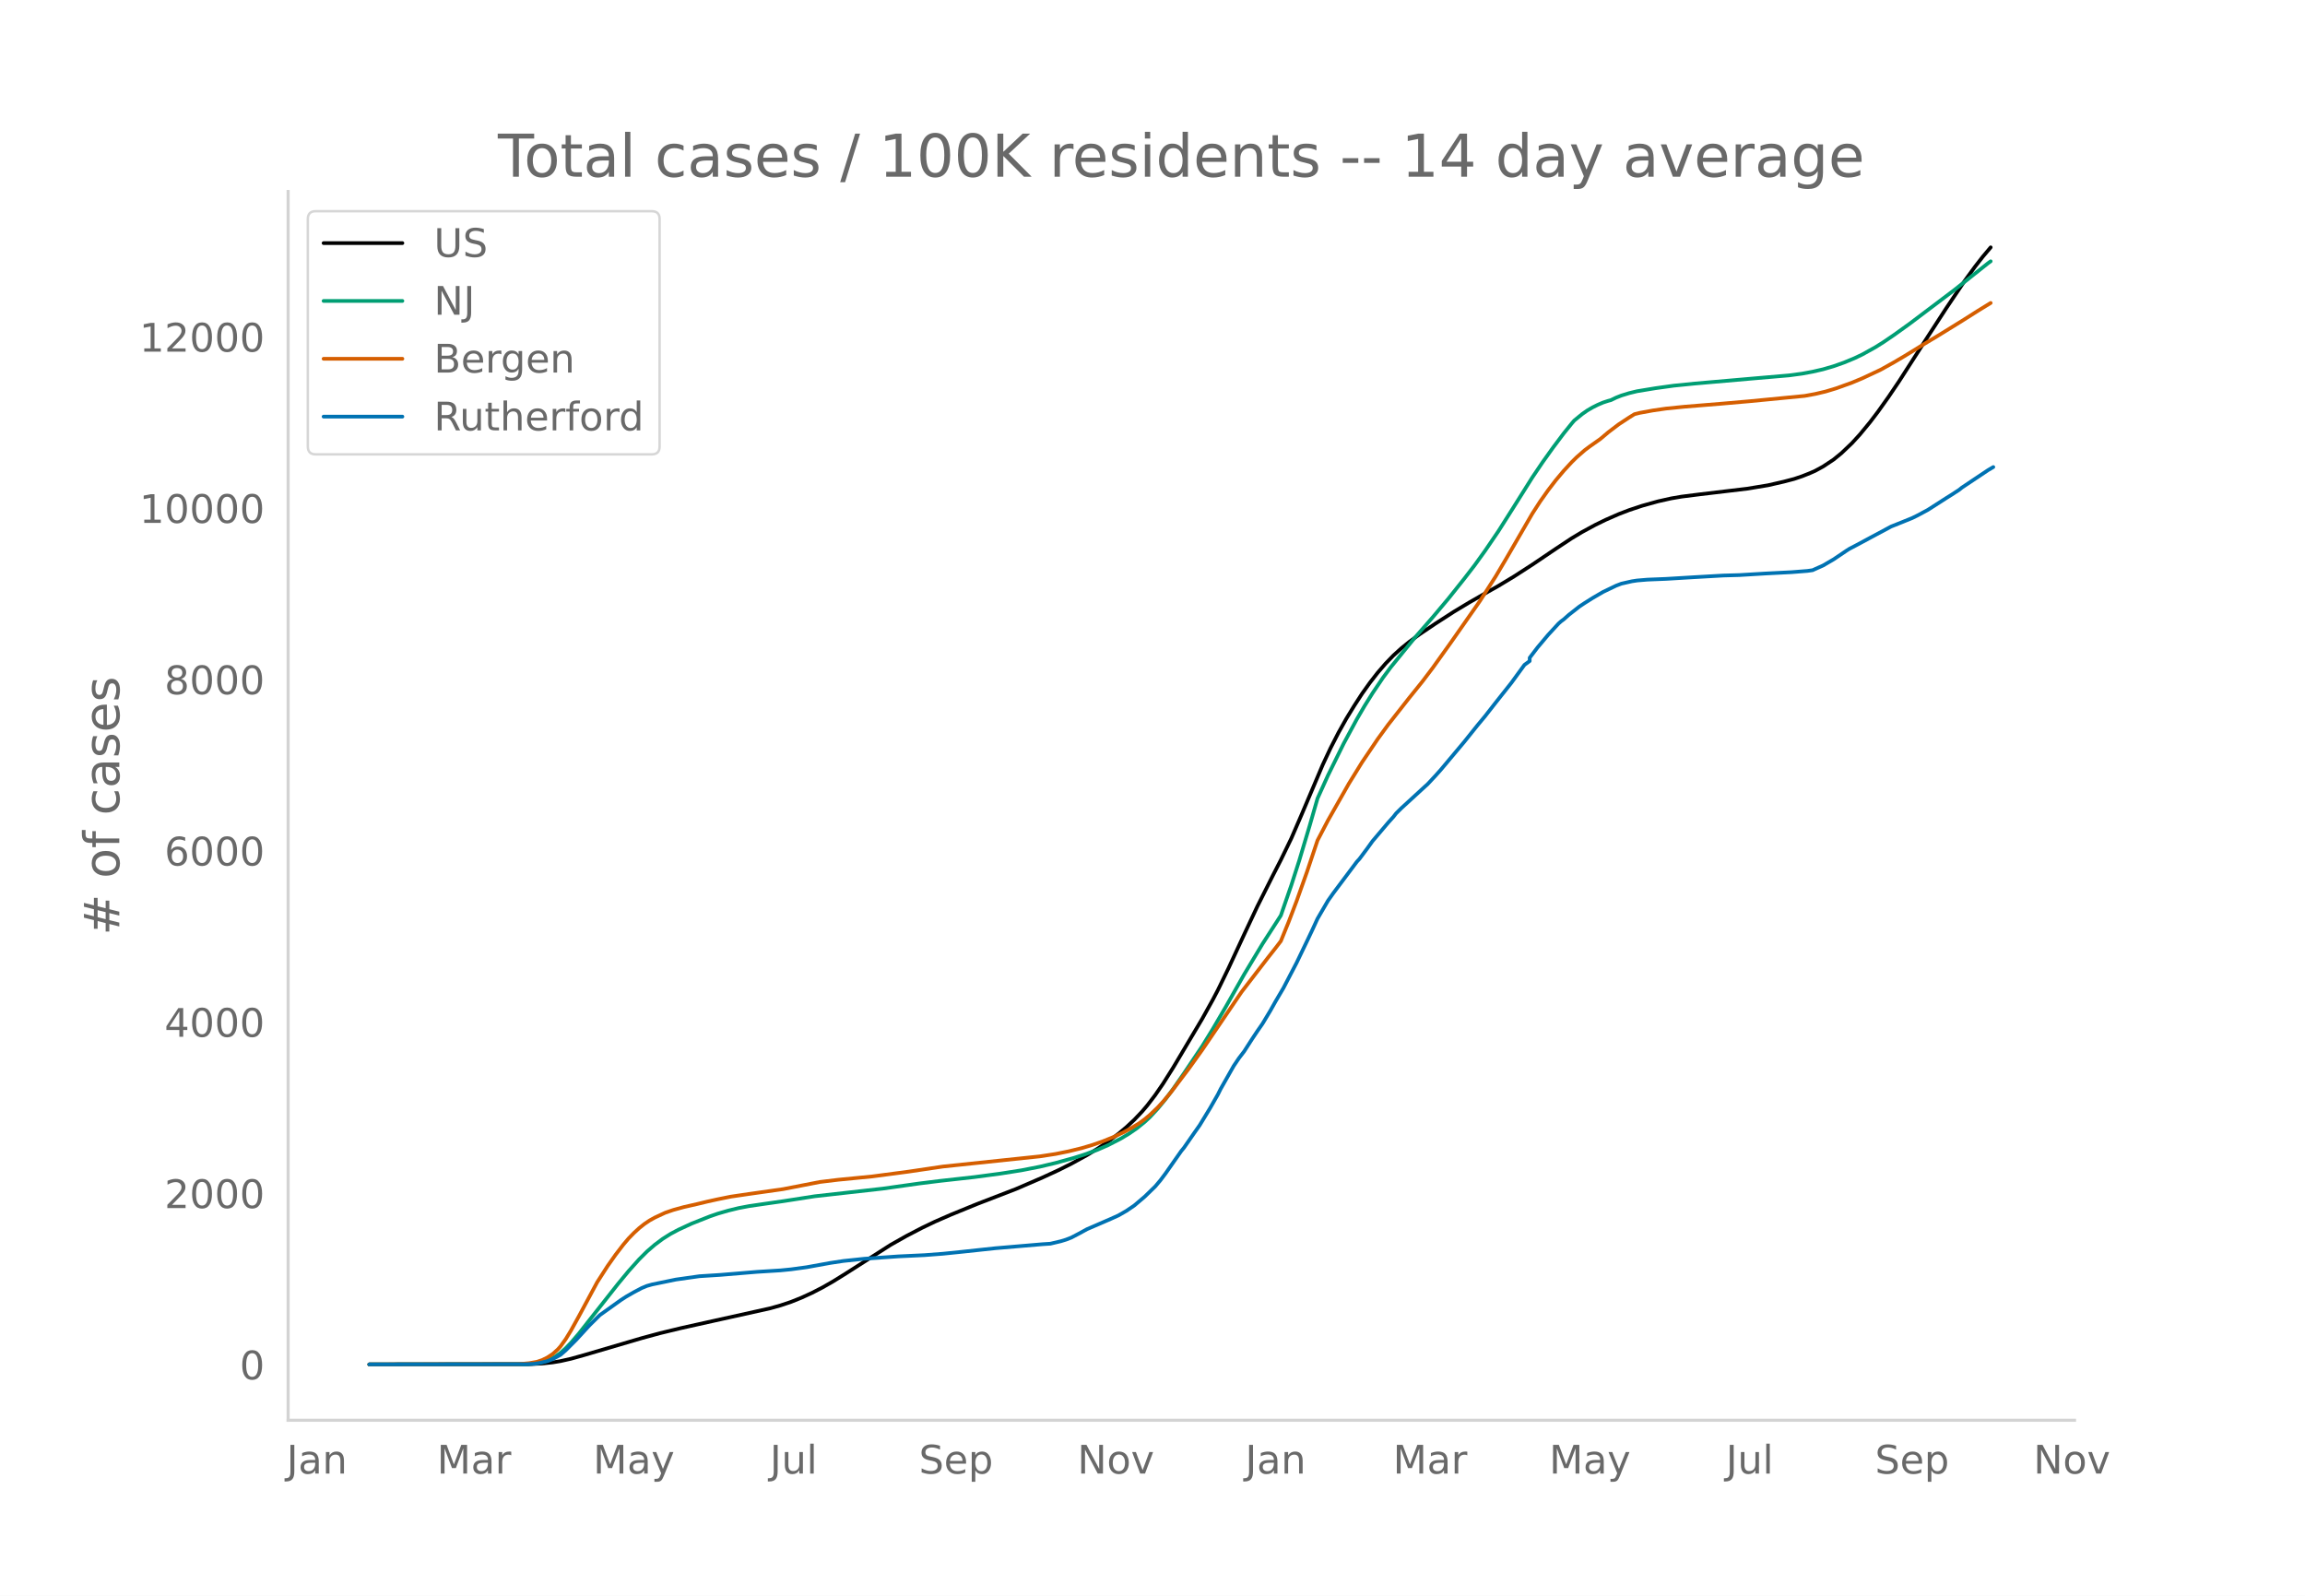
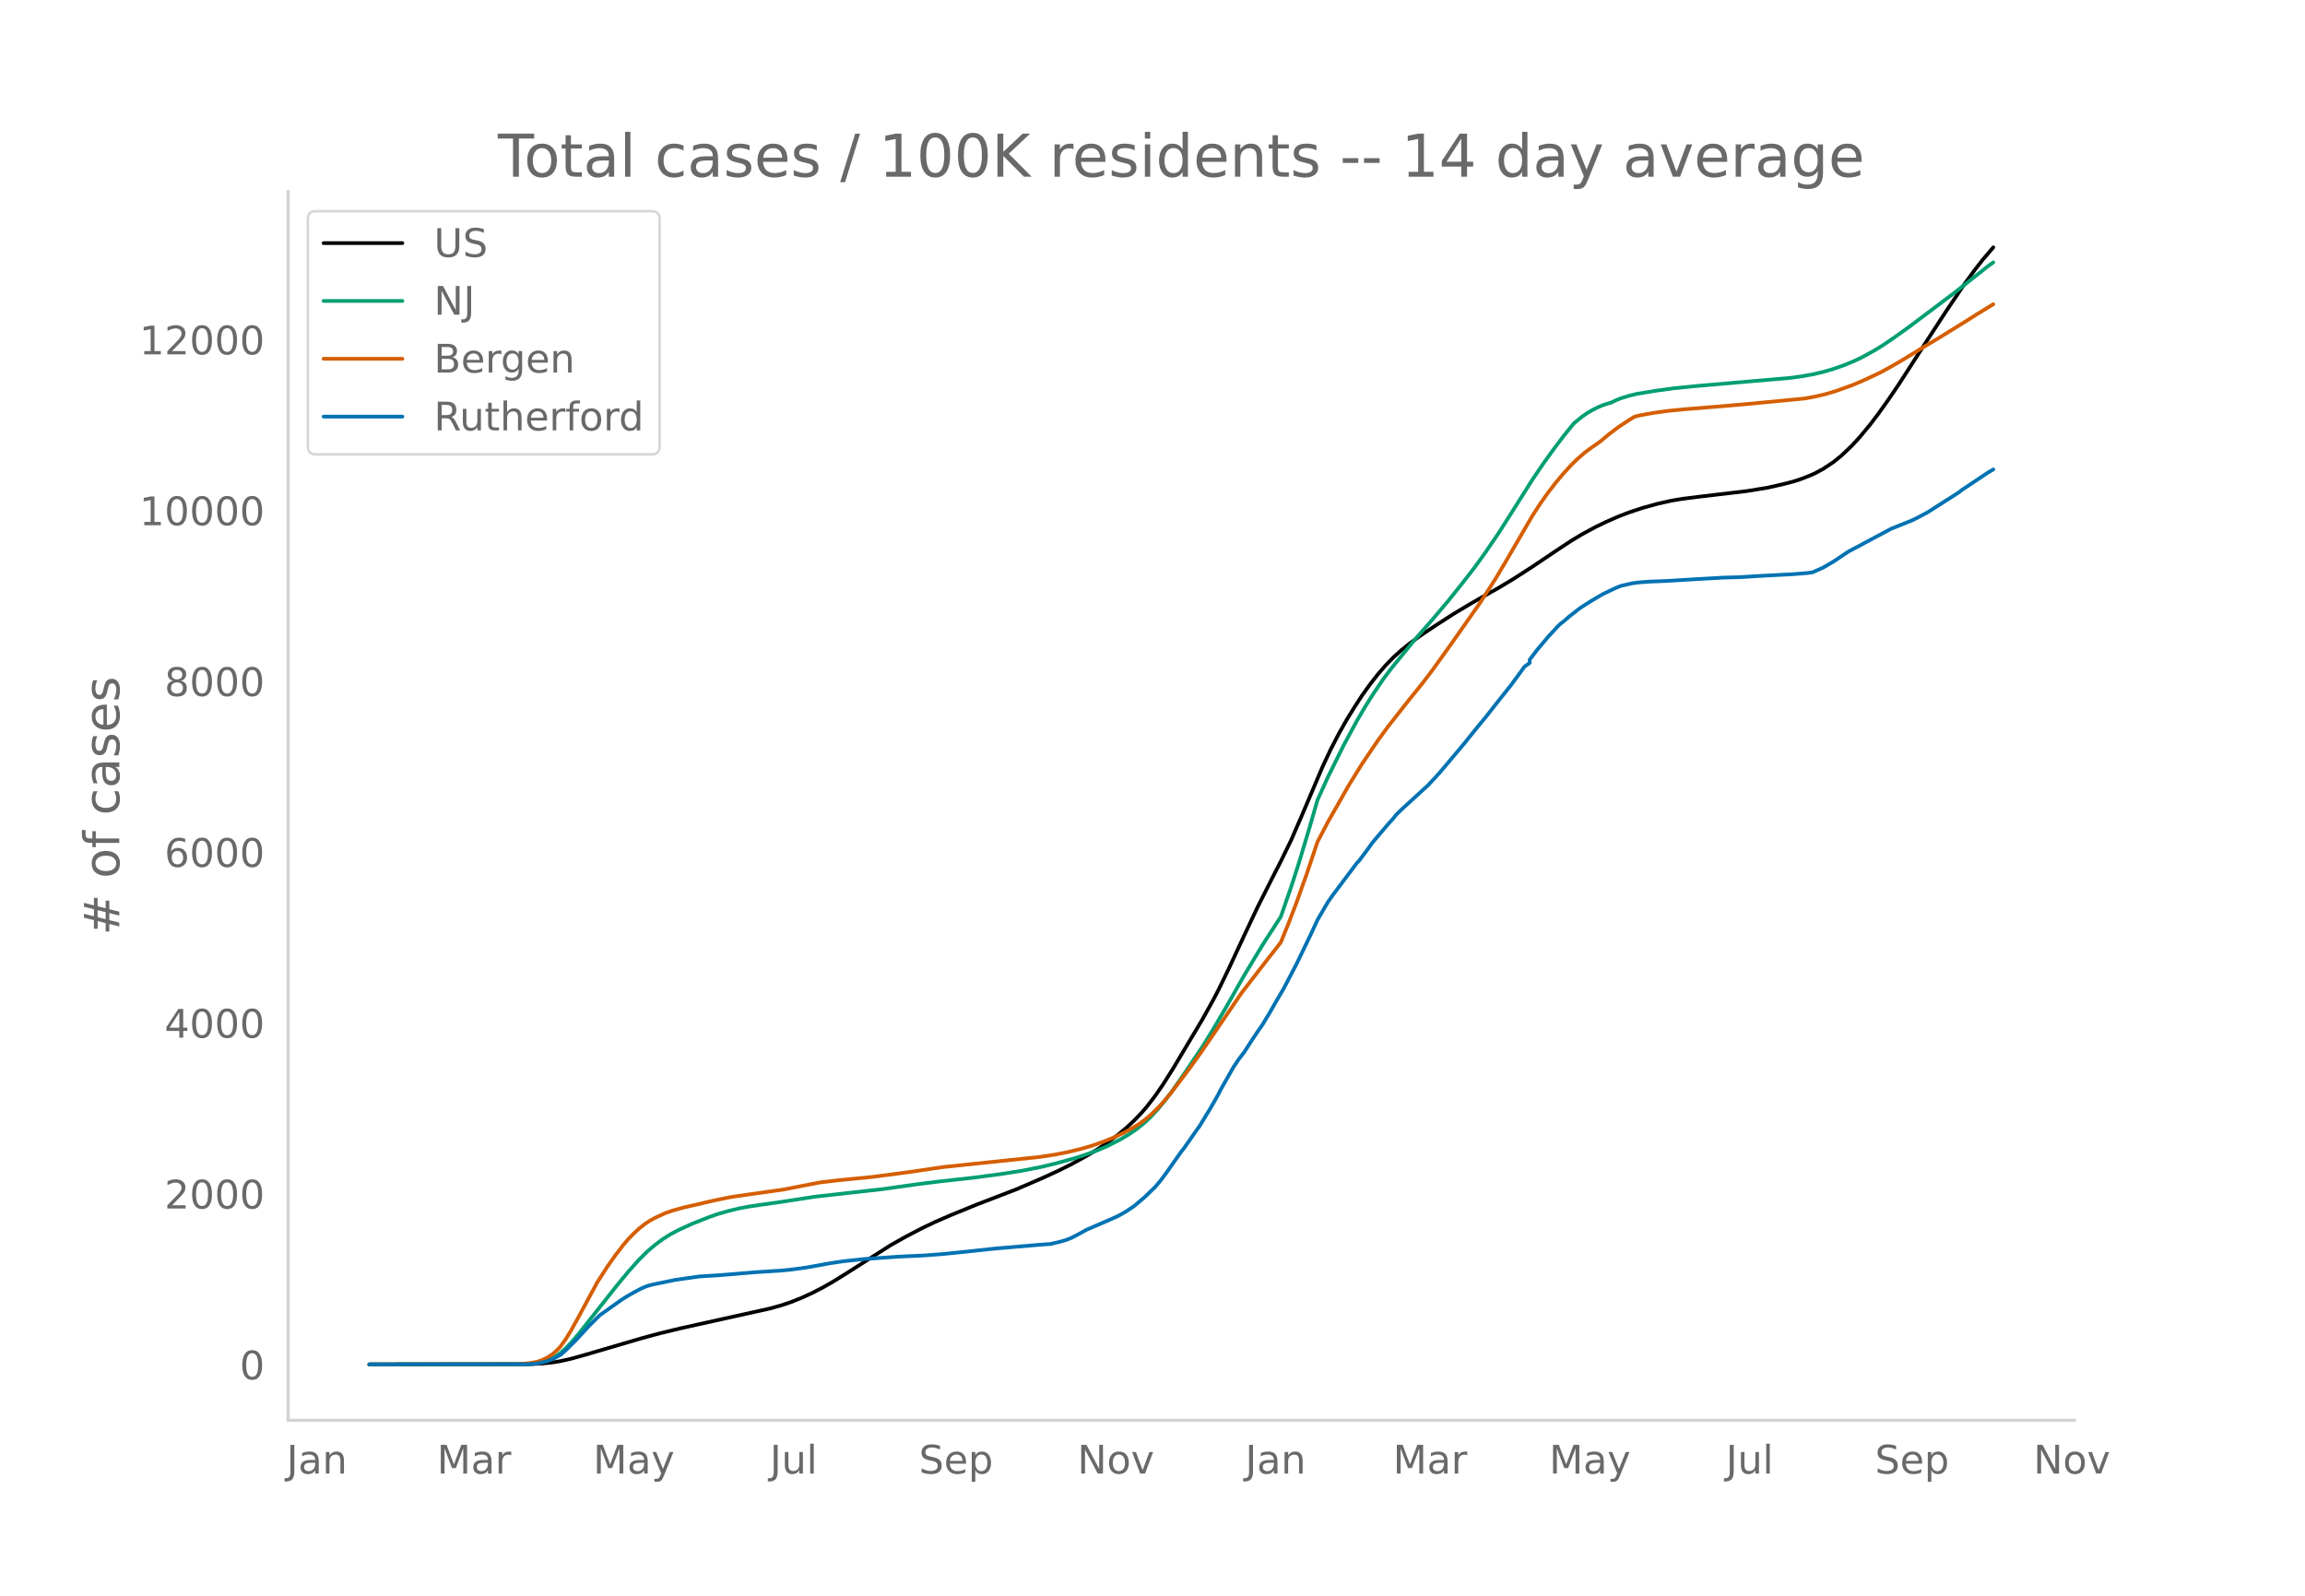
<svg xmlns="http://www.w3.org/2000/svg" xmlns:xlink="http://www.w3.org/1999/xlink" height="864" viewBox="0 0 936 648" width="1248">
  <defs>
    <style>*{stroke-linecap:butt;stroke-linejoin:round}</style>
  </defs>
  <g id="figure_1">
    <path d="M0 648h936V0H0z" style="fill:#fff" id="patch_1" />
    <g id="axes_1">
      <path d="M117 576.72h725.4V77.76H117z" style="fill:none" id="patch_2" />
-       <path clip-path="url(#p9fbc657cb7)" d="m149.973 554.04 64.882-.091 5.318-.263 4.254-.456 3.191-.529 4.255-.957 5.318-1.485 23.4-6.879 7.445-2.019 8.51-2.058 12.763-2.839 23.4-5.19 4.255-1.194 4.254-1.421 4.255-1.71 4.254-1.95 4.255-2.192 4.254-2.428 5.319-3.3 18.081-11.56 6.382-3.603 6.382-3.324 5.318-2.545 6.382-2.785 10.636-4.349 15.955-6.155 10.636-4.599 6.382-2.942 5.318-2.656 6.382-3.51 4.255-2.593 4.254-2.866 4.255-3.194 3.19-2.666 3.192-2.98 3.19-3.356 2.128-2.503 3.19-4.166 3.192-4.625 4.254-6.764 11.7-19.668 4.255-7.658 2.127-4.059 4.254-8.754 6.382-13.762 5.318-11.322 6.382-12.697 3.191-6.216 4.255-8.768 4.254-9.832 8.51-20.074 3.19-6.803 3.191-6.207 3.191-5.694 3.191-5.211 3.19-4.918 3.192-4.475 3.19-4.1 3.192-3.69 3.19-3.294 3.191-2.894 3.191-2.579 4.255-3.129 6.382-4.295 7.445-4.8 6.382-3.843 6.382-3.652 5.318-2.997 6.382-3.853 7.445-4.807 9.573-6.465 6.382-4.22 4.254-2.554 5.319-2.887 4.254-2.075 5.318-2.332 4.255-1.634 5.318-1.765 6.382-1.775 5.318-1.19 4.255-.728 7.445-.94 19.145-2.276 8.51-1.4 6.381-1.46 4.255-1.117 3.19-1.076 3.192-1.266 2.127-.939 3.19-1.736 4.255-2.82 3.191-2.599 4.255-4.044 3.19-3.48 4.255-5.158 3.191-4.204 4.255-5.976 4.254-6.29 6.382-9.93 5.318-8.262 7.446-11.479 7.445-11.05 4.255-5.839 3.19-4.097 3.192-3.784h0" style="fill:none;stroke:#000;stroke-linecap:round;stroke-width:1.5" id="line2d_1" />
-       <path clip-path="url(#p9fbc657cb7)" d="m149.973 554.04 62.754-.079 3.191-.17 3.191-.416 2.127-.554 2.128-.832 2.127-1.126 2.127-1.506 2.127-1.913 2.128-2.209 3.19-3.718 4.255-5.414 11.7-14.829 4.255-5.148 4.254-4.748 3.191-3.18 3.191-2.754 3.191-2.381 3.19-2.016 3.192-1.698 5.318-2.463 7.445-2.948 3.191-1.106 4.255-1.234 4.254-1.04 4.255-.804 6.382-.933 7.445-1.063 12.764-1.987 27.654-3.108 14.891-2.097 8.51-1.054 13.827-1.54 10.636-1.417 8.51-1.338 7.445-1.462 6.381-1.513 7.446-2.06 4.254-1.352 5.319-1.939 4.254-1.856 5.318-2.739 3.191-1.925 3.191-2.192 3.191-2.575 2.127-1.978 3.191-3.436 3.191-3.884 3.191-4.302 4.255-6.137 7.445-11.074 4.255-6.914 5.318-9.077 7.445-13.141 7.446-12.377 7.445-11.542 4.255-12.3 3.19-9.926 4.255-14.211 3.191-11.077 4.255-9.383 6.381-12.939 5.319-9.847 3.19-5.464 3.191-5.107 4.255-6.307 3.19-4.286 9.574-11.765 7.445-8.513 6.382-7.583 6.382-8.008 4.254-5.515 4.255-5.91 5.318-7.81 5.318-8.38 8.51-13.527 4.254-6.3 4.254-5.951 4.255-5.655 3.19-3.95 1.064-1.243 3.191-2.619 2.128-1.493 2.127-1.238 2.127-1.065 2.127-.91 2.128-.695 1.063-.28 2.128-1.028 2.127-.842 3.19-.98 3.192-.771 7.445-1.223 7.446-1.034 8.509-.855 24.463-2.13 13.828-1.189 5.318-.708 4.254-.783 4.255-.976 4.254-1.24 4.255-1.503 4.255-1.761 3.19-1.526 5.319-2.955 3.19-2.002 4.255-2.895 6.382-4.583 18.082-13.65 13.827-10.978 1.064-.77h0" style="fill:none;stroke:#009e73;stroke-linecap:round;stroke-width:1.5" id="line2d_2" />
-       <path clip-path="url(#p9fbc657cb7)" d="m149.973 554.04 60.627-.108 4.255-.386 3.19-.56 2.128-.715 2.127-1.051 2.127-1.398 2.128-1.909 1.063-1.205 2.127-2.966 2.128-3.487 3.19-5.76 7.446-13.837 4.255-6.616 3.19-4.517 3.191-4.149 2.128-2.51 2.127-2.177 2.127-1.96 2.128-1.7 2.127-1.437 2.127-1.176 4.255-1.98 3.19-1.095 4.255-1.176 5.318-1.207 4.255-1.026 4.254-.94 5.319-1.073 7.445-1.096 13.827-1.963 14.891-2.898 7.446-.9 13.827-1.349 14.89-1.972 13.828-2.047 39.355-4.131 6.381-.977 5.319-1.071 5.318-1.3 4.254-1.267 4.255-1.481 4.254-1.713 4.255-2.007 3.19-1.714 3.192-1.967 2.127-1.56 2.127-1.774 3.191-3.034 2.128-2.307 3.19-3.807 7.446-9.851 5.318-7.438 15.955-23.492 10.636-13.819 3.19-4.051 2.128-2.784 3.191-7.842 3.191-8.368 4.255-11.972 4.254-12.708 4.255-8.13 8.509-14.983 5.318-8.612 6.382-9.458 4.254-5.843 8.51-10.835 5.318-6.6 4.254-5.617 7.446-10.406 11.7-16.713 6.381-9.962 4.255-7.183 10.636-18.336 3.191-4.947 3.191-4.51 3.191-4.155 3.19-3.798 3.192-3.466 2.127-2.092 3.191-2.792 2.127-1.59 4.255-2.999 3.19-2.696 4.255-3.235 4.255-2.793 2.127-1.32 2.127-.536 5.319-.971 5.318-.769 7.445-.752 14.891-1.216 11.7-1.02 22.336-2.16 4.255-.782 4.255-1.003 4.254-1.284 6.382-2.295 4.254-1.78 7.446-3.493 5.318-2.96 4.255-2.507 8.509-5.225 5.318-3.19 9.573-5.914 6.381-4.041 5.319-3.27h0" style="fill:none;stroke:#d55e00;stroke-linecap:round;stroke-width:1.5" id="line2d_3" />
-       <path clip-path="url(#p9fbc657cb7)" d="m149.973 554.04 63.818-.081 3.19-.163 2.128-.326 3.191-.76 2.127-.814 3.191-1.751 2.127-1.846 4.255-4.262 5.318-5.808 4.255-4.208 8.509-6.08 2.127-1.384 3.191-1.833 3.19-1.683 2.128-.882 2.127-.597 9.573-1.968 9.573-1.357 8.509-.543 14.89-1.235 9.574-.597 4.254-.42 6.382-.87 9.573-1.737 5.318-.8 8.509-.896 13.827-.964 10.637-.502 7.445-.57 7.446-.76 13.827-1.48 19.145-1.628 3.191-.204 4.255-1.004 2.127-.652 2.127-.827 3.191-1.67 3.191-1.75 9.573-4.14 3.19-1.439 3.192-1.832 3.19-2.158 4.255-3.61 4.255-4.126 2.127-2.51 2.127-2.837 6.382-9.107 1.064-1.29 4.254-6.12 2.127-3.014 4.255-6.99 3.19-5.59 1.065-2.145 5.318-9.365 2.127-3.162 2.127-2.769 3.191-4.967 2.127-3.19 2.128-3.067 3.19-5.307 2.128-3.786 3.19-5.416 5.319-10.206 4.255-8.849 2.127-4.479 2.127-4.614 4.255-7.302 2.127-3.013 9.573-12.785 1.063-1.153 3.191-4.276 2.127-2.958 6.382-7.533 2.128-2.361 1.063-1.371 2.127-2.104 9.573-8.78 1.064-.95 3.19-3.421 2.128-2.375 9.573-11.4 5.318-6.637 3.19-3.841 4.255-5.443 6.382-8.048 5.318-7.302 2.128-1.56v-1.33l3.19-4.18 4.255-5.063 4.255-4.628 1.063-.937 1.064-.787 2.127-1.886 4.255-3.34 2.127-1.41 3.19-2.01 4.255-2.483 5.319-2.552 2.127-.814 4.254-.963 2.128-.326 4.254-.353 7.446-.299 11.7-.705 11.7-.665 6.382-.177 10.636-.638 3.19-.163 7.446-.38 6.382-.502 2.127-.298 4.255-1.9 4.254-2.484 5.319-3.583 1.063-.679 3.191-1.67 5.318-2.863 8.51-4.56 4.254-1.697 4.255-1.723 2.127-1.045 4.254-2.28 7.446-4.778 2.127-1.33 3.191-2.076 1.064-.869 10.636-7.098 2.127-1.249h0" style="fill:none;stroke:#0072b2;stroke-linecap:round;stroke-width:1.5" id="line2d_4" />
+       <path clip-path="url(#p9e01703d27)" d="m149.973 554.04 64.882-.09 5.318-.263 4.254-.454 3.191-.528 4.255-.954 5.318-1.482 23.4-6.86 7.445-2.014 8.51-2.052 12.763-2.832 23.4-5.177 4.255-1.19 4.254-1.418 4.255-1.704 4.254-1.945 4.255-2.187 4.254-2.421 5.319-3.292 18.081-11.529 6.382-3.593 6.382-3.316 5.318-2.537 6.382-2.778 10.636-4.337 15.955-6.14 10.636-4.586 6.382-2.934 5.318-2.649 6.382-3.5 4.255-2.587 4.254-2.858 4.255-3.186 3.19-2.658 3.192-2.973 3.19-3.347 2.128-2.496 3.19-4.154 3.192-4.614 4.254-6.745 11.7-19.616 4.255-7.638 2.127-4.048 4.254-8.73 6.382-13.726 5.318-11.292 6.382-12.663 3.191-6.2 4.255-8.744 4.254-9.805 8.51-20.022 3.19-6.784 3.191-6.19 3.191-5.68 3.191-5.197 3.19-4.904 3.192-4.464 3.19-4.089 3.192-3.68 3.19-3.285 3.191-2.886 3.191-2.572 4.255-3.12 6.382-4.284 7.445-4.788 6.382-3.832 6.382-3.643 5.318-2.989 6.382-3.842 7.445-4.795 9.573-6.447 6.382-4.208 4.254-2.548 5.319-2.88 4.254-2.07 5.318-2.325 4.255-1.63 5.318-1.76 6.382-1.77 5.318-1.187 4.255-.726 7.445-.938 19.145-2.27 8.51-1.396 6.381-1.456 4.255-1.114 3.19-1.073 3.192-1.263 2.127-.936 3.19-1.732 4.255-2.813 3.191-2.59 4.255-4.035 3.19-3.47 4.255-5.144 3.191-4.193 4.255-5.96 4.254-6.274 6.382-9.902 5.318-8.24 7.446-11.45 7.445-11.02 4.255-5.823 3.19-4.086 4.255-4.983h0" style="fill:none;stroke:#000;stroke-linecap:round;stroke-width:1.5" id="line2d_1" />
+       <path clip-path="url(#p9e01703d27)" d="m149.973 554.04 62.754-.078 3.191-.17 3.191-.415 2.127-.553 2.128-.83 2.127-1.123 2.127-1.502 2.127-1.907 2.128-2.203 3.19-3.709 4.255-5.399 11.7-14.79 4.255-5.134 4.254-4.736 3.191-3.171 3.191-2.747 3.191-2.374 3.19-2.01 3.192-1.694 5.318-2.456 7.445-2.941 3.191-1.103 4.255-1.23 4.254-1.037 4.255-.802 6.382-.931 7.445-1.06 12.764-1.982 27.654-3.1 14.891-2.091 8.51-1.052 13.827-1.536 10.636-1.413 8.51-1.334 7.445-1.458 6.381-1.51 7.446-2.054 4.254-1.347 5.319-1.934 4.254-1.852 5.318-2.731 3.191-1.92 3.191-2.187 3.191-2.568 2.127-1.972 3.191-3.427 3.191-3.873 3.191-4.292 4.255-6.12 7.445-11.044 4.255-6.897 5.318-9.052 7.445-13.106 7.446-12.344 7.445-11.511 4.255-12.267 3.19-9.9 4.255-14.173 3.191-11.048 4.255-9.358 6.381-12.904 5.319-9.82 3.19-5.45 3.191-5.093 4.255-6.291 3.19-4.274 9.574-11.734 7.445-8.49 6.382-7.563 6.382-7.987 4.254-5.5 4.255-5.895 5.318-7.789 5.318-8.357 8.51-13.491 4.254-6.284 4.254-5.935 4.255-5.64 3.19-3.94 1.064-1.238 3.191-2.613 2.128-1.49 2.127-1.234 2.127-1.062 2.127-.907 2.128-.694 1.063-.279 2.128-1.025 2.127-.84 3.19-.978 3.192-.768 7.445-1.22 7.446-1.03 8.509-.853 24.463-2.125 13.828-1.186 5.318-.706 4.254-.781 4.255-.973 4.254-1.237 4.255-1.5 4.255-1.756 3.19-1.521 5.319-2.948 3.19-1.996 4.255-2.887 6.382-4.571 18.082-13.614 13.827-10.948 2.127-1.518h0" style="fill:none;stroke:#009e73;stroke-linecap:round;stroke-width:1.5" id="line2d_2" />
+       <path clip-path="url(#p9e01703d27)" d="m149.973 554.04 60.627-.108 4.255-.384 3.19-.56 2.128-.712 2.127-1.049 2.127-1.394 2.128-1.903 1.063-1.203 2.127-2.957 2.128-3.478 3.19-5.744 7.446-13.8 4.255-6.599 3.19-4.505 3.191-4.138 2.128-2.505 2.127-2.17 2.127-1.956 2.128-1.694 2.127-1.433 2.127-1.173 4.255-1.975 3.19-1.092 4.255-1.172 5.318-1.204 4.255-1.024 4.254-.938 5.319-1.07 7.445-1.092 13.827-1.958 14.891-2.891 7.446-.898 13.827-1.345 14.89-1.966 13.828-2.042 39.355-4.12 6.381-.974 5.319-1.069 5.318-1.296 4.254-1.264 4.255-1.477 4.254-1.708 4.255-2.002 3.19-1.71 3.192-1.96 2.127-1.556 2.127-1.77 3.191-3.026 2.128-2.301 3.19-3.797 7.446-9.824 5.318-7.418 15.955-23.43 10.636-13.782 3.19-4.04 2.128-2.777 3.191-7.821 3.191-8.345 4.255-11.941 4.254-12.674 4.255-8.108 8.509-14.943 5.318-8.59 6.382-9.433 4.254-5.827 8.51-10.806 5.318-6.581 4.254-5.604 7.446-10.377 11.7-16.67 6.381-9.934 4.255-7.165 10.636-18.287 3.191-4.933 3.191-4.498 3.191-4.144 3.19-3.788 3.192-3.457 2.127-2.086 3.191-2.785 2.127-1.585 4.255-2.992 3.19-2.688 4.255-3.227 4.255-2.785 2.127-1.318 2.127-.534 5.319-.968 5.318-.767 7.445-.75 14.891-1.212 11.7-1.018 22.336-2.154 4.255-.78 4.255-1 4.254-1.282 6.382-2.288 4.254-1.774 7.446-3.485 5.318-2.951 4.255-2.501 8.509-5.211 5.318-3.182 9.573-5.898 6.381-4.03 6.382-3.897h0" style="fill:none;stroke:#d55e00;stroke-linecap:round;stroke-width:1.5" id="line2d_3" />
+       <path clip-path="url(#p9e01703d27)" d="m149.973 554.04 63.818-.081 3.19-.163 2.128-.325 3.191-.758 2.127-.812 3.191-1.746 2.127-1.84 4.255-4.251 5.318-5.793 4.255-4.196 8.509-6.065 2.127-1.38 3.191-1.828 3.19-1.678 2.128-.88 2.127-.595 9.573-1.963 9.573-1.354 8.509-.541 14.89-1.232 9.574-.595 4.254-.42 6.382-.866 9.573-1.733 5.318-.799 8.509-.893 13.827-.961 10.637-.5 7.445-.57 7.446-.757 13.827-1.476 19.145-1.624 3.191-.203 4.255-1.002 2.127-.65 2.127-.825 3.191-1.665 3.191-1.746 9.573-4.129 3.19-1.435 3.192-1.827 3.19-2.152 4.255-3.6 4.255-4.116 2.127-2.504 2.127-2.829 6.382-9.082 1.064-1.286 4.254-6.105 2.127-3.005 4.255-6.97 3.19-5.578 1.065-2.138 5.318-9.34 2.127-3.154 2.127-2.761 3.191-4.954 2.127-3.181 2.128-3.06 3.19-5.292 2.128-3.777 3.19-5.4 5.319-10.18 4.255-8.825 2.127-4.467 2.127-4.602 4.255-7.282 2.127-3.005 9.573-12.75 1.063-1.151 3.191-4.264 2.127-2.951 6.382-7.513 2.128-2.355 1.063-1.367 2.127-2.098 9.573-8.758 1.064-.947 3.19-3.411 2.128-2.369 9.573-11.37 5.318-6.62 3.19-3.83 4.255-5.428 6.382-8.027 5.318-7.282 2.128-1.557v-1.326l3.19-4.17 4.255-5.048 4.255-4.616 1.063-.934 1.064-.785 2.127-1.881 4.255-3.33 2.127-1.408 3.19-2.003 4.255-2.477 5.319-2.545 2.127-.812 4.254-.961 2.128-.325 4.254-.352 7.446-.298 11.7-.704 11.7-.663 6.382-.176 10.636-.636 3.19-.163 7.446-.379 6.382-.5 2.127-.298 4.255-1.895 4.254-2.477 5.319-3.574 1.063-.676 3.191-1.665 5.318-2.856 8.51-4.549 4.254-1.692 4.255-1.719 2.127-1.042 4.254-2.274 7.446-4.765 2.127-1.326 3.191-2.071 1.064-.866 10.636-7.08 2.127-1.245h0" style="fill:none;stroke:#0072b2;stroke-linecap:round;stroke-width:1.5" id="line2d_4" />
      <path d="M117 576.72V77.76" style="fill:none;stroke:#d3d3d3;stroke-linecap:square;stroke-linejoin:miter;stroke-width:1.25" id="patch_3" />
      <path d="M117 576.72h725.4" style="fill:none;stroke:#d3d3d3;stroke-linecap:square;stroke-linejoin:miter;stroke-width:1.25" id="patch_4" />
      <g id="matplotlib.axis_1">
        <g id="xtick_1">
          <g style="fill:#696969" transform="matrix(.16 0 0 -.16 116.368 598.378)" id="text_1">
            <defs>
              <path d="M9.813 72.906h9.859V5.078q0-13.187-5-19.14-5-5.954-16.094-5.954h-3.75v8.297h3.078q6.531 0 9.219 3.672Q9.813-4.39 9.813 5.078z" id="DejaVuSans-74" />
              <path d="M34.281 27.484q-10.89 0-15.093-2.484-4.204-2.484-4.204-8.5 0-4.781 3.157-7.594 3.156-2.797 8.562-2.797 7.485 0 12 5.297 4.516 5.297 4.516 14.078v2zm17.922 3.72V0H43.22v8.297Q40.14 3.328 35.547.953q-4.594-2.375-11.234-2.375-8.391 0-13.36 4.719Q6 8.016 6 15.922q0 9.219 6.172 13.906 6.187 4.688 18.437 4.688h12.61v.89q0 6.203-4.078 9.594-4.078 3.39-11.453 3.39-4.688 0-9.141-1.124-4.438-1.125-8.531-3.375v8.312q4.921 1.906 9.562 2.844 4.64.953 9.031.953 11.875 0 17.735-6.156 5.86-6.14 5.86-18.64z" id="DejaVuSans-97" />
              <path d="M54.89 33.016V0h-8.984v32.719q0 7.765-3.031 11.61-3.031 3.858-9.078 3.858-7.281 0-11.484-4.64-4.204-4.625-4.204-12.64V0H9.08v54.688h9.03v-8.5q3.235 4.937 7.594 7.374Q30.078 56 35.797 56q9.422 0 14.25-5.828 4.844-5.828 4.844-17.156z" id="DejaVuSans-110" />
            </defs>
            <use xlink:href="#DejaVuSans-74" />
            <use x="29.492" xlink:href="#DejaVuSans-97" />
            <use x="90.771" xlink:href="#DejaVuSans-110" />
          </g>
        </g>
        <g id="xtick_2">
          <g style="fill:#696969" transform="matrix(.16 0 0 -.16 177.424 598.378)" id="text_2">
            <defs>
              <path d="M9.813 72.906h14.703l18.593-49.61 18.703 49.61h14.704V0H66.89v64.016l-18.797-50h-9.907l-18.796 50V0H9.813z" id="DejaVuSans-77" />
              <path d="M41.11 46.297q-1.516.875-3.297 1.281Q36.03 48 33.89 48q-7.625 0-11.703-4.953-4.079-4.953-4.079-14.234V0H9.08v54.688h9.03v-8.5q2.844 4.984 7.375 7.39Q30.031 56 36.531 56q.922 0 2.047-.125 1.125-.11 2.484-.36z" id="DejaVuSans-114" />
            </defs>
            <use xlink:href="#DejaVuSans-77" />
            <use x="86.279" xlink:href="#DejaVuSans-97" />
            <use x="147.559" xlink:href="#DejaVuSans-114" />
          </g>
        </g>
        <g id="xtick_3">
          <g style="fill:#696969" transform="matrix(.16 0 0 -.16 240.86 598.378)" id="text_3">
            <defs>
              <path d="M32.172-5.078q-3.797-9.766-7.422-12.735-3.61-2.984-9.656-2.984H7.906v7.516h5.282q3.703 0 5.75 1.765Q21-9.766 23.483-3.219l1.61 4.094-22.11 53.813H12.5l17.094-42.766 17.093 42.766h9.516z" id="DejaVuSans-121" />
            </defs>
            <use xlink:href="#DejaVuSans-77" />
            <use x="86.279" xlink:href="#DejaVuSans-97" />
            <use x="147.559" xlink:href="#DejaVuSans-121" />
          </g>
        </g>
        <g id="xtick_4">
          <g style="fill:#696969" transform="matrix(.16 0 0 -.16 312.63 598.378)" id="text_4">
            <defs>
              <path d="M8.5 21.578v33.11h8.984V21.922q0-7.766 3.016-11.656 3.031-3.875 9.094-3.875 7.265 0 11.484 4.64 4.234 4.64 4.234 12.656v31h8.985V0h-8.984v8.406Q42.047 3.422 37.718 1q-4.313-2.422-10.032-2.422-9.421 0-14.312 5.86Q8.5 10.296 8.5 21.578zM31.11 56z" id="DejaVuSans-117" />
              <path d="M9.422 75.984h8.984V0H9.422z" id="DejaVuSans-108" />
            </defs>
            <use xlink:href="#DejaVuSans-74" />
            <use x="29.492" xlink:href="#DejaVuSans-117" />
            <use x="92.871" xlink:href="#DejaVuSans-108" />
          </g>
        </g>
        <g id="xtick_5">
          <g style="fill:#696969" transform="matrix(.16 0 0 -.16 373.147 598.378)" id="text_5">
            <defs>
              <path d="M53.516 70.516V60.89q-5.61 2.687-10.594 4-4.984 1.328-9.625 1.328-8.047 0-12.422-3.125t-4.375-8.89q0-4.845 2.906-7.313 2.907-2.453 11.016-3.97l5.953-1.218q11.031-2.11 16.281-7.406 5.25-5.297 5.25-14.172 0-10.61-7.11-16.078-7.093-5.469-20.812-5.469-5.172 0-11.015 1.172Q13.14.922 6.89 3.219v10.156q6-3.36 11.765-5.078 5.766-1.703 11.328-1.703 8.438 0 13.032 3.312 4.593 3.328 4.593 9.485 0 5.359-3.297 8.39-3.296 3.032-10.812 4.547L27.484 33.5q-11.03 2.188-15.968 6.875-4.922 4.688-4.922 13.047 0 9.672 6.812 15.234 6.813 5.563 18.766 5.563 5.14 0 10.453-.938 5.328-.922 10.89-2.765z" id="DejaVuSans-83" />
              <path d="M56.203 29.594v-4.39H14.891q.593-9.282 5.593-14.142 5-4.859 13.938-4.859 5.172 0 10.031 1.266 4.86 1.265 9.656 3.812v-8.5Q49.266.734 44.187-.344 39.11-1.422 33.892-1.422q-13.094 0-20.735 7.61-7.64 7.625-7.64 20.625 0 13.421 7.25 21.296Q20.016 56 32.328 56q11.031 0 17.453-7.11 6.422-7.093 6.422-19.296zm-8.984 2.64q-.094 7.36-4.125 11.75-4.032 4.407-10.672 4.407-7.516 0-12.031-4.25-4.516-4.25-5.203-11.97z" id="DejaVuSans-101" />
              <path d="M18.11 8.203v-29H9.077v75.484h9.031v-8.296q2.844 4.875 7.157 7.234Q29.594 56 35.594 56q9.968 0 16.187-7.906 6.235-7.907 6.235-20.797T51.78 6.484q-6.218-7.906-16.187-7.906-6 0-10.328 2.375-4.313 2.375-7.157 7.25zm30.578 19.094q0 9.906-4.079 15.547-4.078 5.64-11.203 5.64-7.14 0-11.218-5.64-4.079-5.64-4.079-15.547 0-9.906 4.078-15.547 4.079-5.64 11.22-5.64 7.124 0 11.202 5.64t4.078 15.547z" id="DejaVuSans-112" />
            </defs>
            <use xlink:href="#DejaVuSans-83" />
            <use x="63.477" xlink:href="#DejaVuSans-101" />
            <use x="125" xlink:href="#DejaVuSans-112" />
          </g>
        </g>
        <g id="xtick_6">
          <g style="fill:#696969" transform="matrix(.16 0 0 -.16 437.494 598.378)" id="text_6">
            <defs>
              <path d="M9.813 72.906h13.28l32.329-60.984v60.984h9.562V0h-13.28L19.39 60.984V0H9.813z" id="DejaVuSans-78" />
              <path d="M30.61 48.39q-7.22 0-11.422-5.64-4.204-5.64-4.204-15.453 0-9.813 4.172-15.453 4.188-5.64 11.453-5.64 7.188 0 11.375 5.655 4.203 5.672 4.203 15.438 0 9.719-4.203 15.406-4.187 5.688-11.375 5.688zm0 7.61q11.718 0 18.406-7.625 6.703-7.61 6.703-21.078 0-13.422-6.703-21.078-6.688-7.64-18.407-7.64-11.765 0-18.437 7.64-6.656 7.656-6.656 21.078 0 13.469 6.656 21.078Q18.844 56 30.609 56z" id="DejaVuSans-111" />
              <path d="M2.984 54.688H12.5L29.594 8.797l17.093 45.89h9.516L35.687 0H23.485z" id="DejaVuSans-118" />
            </defs>
            <use xlink:href="#DejaVuSans-78" />
            <use x="74.805" xlink:href="#DejaVuSans-111" />
            <use x="135.986" xlink:href="#DejaVuSans-118" />
          </g>
        </g>
        <g id="xtick_7">
          <g style="fill:#696969" transform="matrix(.16 0 0 -.16 505.658 598.378)" id="text_7">
            <use xlink:href="#DejaVuSans-74" />
            <use x="29.492" xlink:href="#DejaVuSans-97" />
            <use x="90.771" xlink:href="#DejaVuSans-110" />
          </g>
        </g>
        <g id="xtick_8">
          <g style="fill:#696969" transform="matrix(.16 0 0 -.16 565.652 598.378)" id="text_8">
            <use xlink:href="#DejaVuSans-77" />
            <use x="86.279" xlink:href="#DejaVuSans-97" />
            <use x="147.559" xlink:href="#DejaVuSans-114" />
          </g>
        </g>
        <g id="xtick_9">
          <g style="fill:#696969" transform="matrix(.16 0 0 -.16 629.087 598.378)" id="text_9">
            <use xlink:href="#DejaVuSans-77" />
            <use x="86.279" xlink:href="#DejaVuSans-97" />
            <use x="147.559" xlink:href="#DejaVuSans-121" />
          </g>
        </g>
        <g id="xtick_10">
          <g style="fill:#696969" transform="matrix(.16 0 0 -.16 700.857 598.378)" id="text_10">
            <use xlink:href="#DejaVuSans-74" />
            <use x="29.492" xlink:href="#DejaVuSans-117" />
            <use x="92.871" xlink:href="#DejaVuSans-108" />
          </g>
        </g>
        <g id="xtick_11">
          <g style="fill:#696969" transform="matrix(.16 0 0 -.16 761.375 598.378)" id="text_11">
            <use xlink:href="#DejaVuSans-83" />
            <use x="63.477" xlink:href="#DejaVuSans-101" />
            <use x="125" xlink:href="#DejaVuSans-112" />
          </g>
        </g>
        <g id="xtick_12">
          <g style="fill:#696969" transform="matrix(.16 0 0 -.16 825.721 598.378)" id="text_12">
            <use xlink:href="#DejaVuSans-78" />
            <use x="74.805" xlink:href="#DejaVuSans-111" />
            <use x="135.986" xlink:href="#DejaVuSans-118" />
          </g>
        </g>
      </g>
      <g id="matplotlib.axis_2">
        <g id="ytick_1">
          <g style="fill:#696969" transform="matrix(.16 0 0 -.16 97.32 560.119)" id="text_13">
            <defs>
              <path d="M31.781 66.406q-7.61 0-11.453-7.5Q16.5 51.422 16.5 36.375q0-14.984 3.828-22.484 3.844-7.5 11.453-7.5 7.672 0 11.5 7.5 3.844 7.5 3.844 22.484 0 15.047-3.844 22.531-3.828 7.5-11.5 7.5zm0 7.813q12.266 0 18.735-9.703 6.468-9.688 6.468-28.141 0-18.406-6.468-28.11-6.47-9.687-18.735-9.687-12.25 0-18.718 9.688-6.47 9.703-6.47 28.109 0 18.453 6.47 28.14Q19.53 74.22 31.78 74.22z" id="DejaVuSans-48" />
            </defs>
            <use xlink:href="#DejaVuSans-48" />
          </g>
        </g>
        <g id="ytick_2">
-           <g style="fill:#696969" transform="matrix(.16 0 0 -.16 66.78 490.564)" id="text_14">
+           <g style="fill:#696969" transform="matrix(.16 0 0 -.16 66.78 490.75)" id="text_14">
            <defs>
              <path d="M19.188 8.297h34.421V0H7.33v8.297q5.609 5.812 15.296 15.594 9.703 9.797 12.188 12.64 4.734 5.313 6.609 9 1.89 3.688 1.89 7.25 0 5.813-4.078 9.469-4.078 3.672-10.625 3.672-4.64 0-9.797-1.61-5.14-1.609-11-4.89v9.969Q13.767 71.78 18.938 73q5.188 1.219 9.485 1.219 11.328 0 18.062-5.672 6.735-5.656 6.735-15.125 0-4.5-1.688-8.531-1.672-4.016-6.125-9.485-1.218-1.422-7.765-8.187-6.532-6.766-18.453-18.922z" id="DejaVuSans-50" />
            </defs>
            <use xlink:href="#DejaVuSans-50" />
            <use x="63.623" xlink:href="#DejaVuSans-48" />
            <use x="127.246" xlink:href="#DejaVuSans-48" />
            <use x="190.869" xlink:href="#DejaVuSans-48" />
          </g>
        </g>
        <g id="ytick_3">
-           <g style="fill:#696969" transform="matrix(.16 0 0 -.16 66.78 421.01)" id="text_15">
+           <g style="fill:#696969" transform="matrix(.16 0 0 -.16 66.78 421.38)" id="text_15">
            <defs>
              <path d="M37.797 64.313 12.89 25.39h24.906zm-2.594 8.593H47.61V25.391h10.407v-8.203H47.609V0h-9.812v17.188H4.89v9.515z" id="DejaVuSans-52" />
            </defs>
            <use xlink:href="#DejaVuSans-52" />
            <use x="63.623" xlink:href="#DejaVuSans-48" />
            <use x="127.246" xlink:href="#DejaVuSans-48" />
            <use x="190.869" xlink:href="#DejaVuSans-48" />
          </g>
        </g>
        <g id="ytick_4">
-           <g style="fill:#696969" transform="matrix(.16 0 0 -.16 66.78 351.455)" id="text_16">
+           <g style="fill:#696969" transform="matrix(.16 0 0 -.16 66.78 352.01)" id="text_16">
            <defs>
              <path d="M33.016 40.375q-6.641 0-10.532-4.547-3.875-4.531-3.875-12.437 0-7.86 3.875-12.438 3.891-4.562 10.532-4.562 6.64 0 10.515 4.562 3.875 4.578 3.875 12.438 0 7.906-3.875 12.437-3.875 4.547-10.515 4.547zm19.578 30.922v-8.984q-3.719 1.75-7.5 2.671-3.782.938-7.5.938-9.766 0-14.922-6.594-5.14-6.594-5.875-19.922 2.875 4.25 7.219 6.516 4.359 2.266 9.578 2.266 10.984 0 17.36-6.672 6.374-6.657 6.374-18.125 0-11.235-6.64-18.032-6.641-6.78-17.672-6.78-12.657 0-19.344 9.687-6.688 9.703-6.688 28.109 0 17.281 8.204 27.563 8.203 10.28 22.015 10.28 3.719 0 7.5-.734t7.89-2.187z" id="DejaVuSans-54" />
            </defs>
            <use xlink:href="#DejaVuSans-54" />
            <use x="63.623" xlink:href="#DejaVuSans-48" />
            <use x="127.246" xlink:href="#DejaVuSans-48" />
            <use x="190.869" xlink:href="#DejaVuSans-48" />
          </g>
        </g>
        <g id="ytick_5">
-           <g style="fill:#696969" transform="matrix(.16 0 0 -.16 66.78 281.9)" id="text_17">
+           <g style="fill:#696969" transform="matrix(.16 0 0 -.16 66.78 282.641)" id="text_17">
            <defs>
              <path d="M31.781 34.625q-7.031 0-11.062-3.766-4.016-3.765-4.016-10.343 0-6.594 4.016-10.36Q24.75 6.391 31.78 6.391q7.032 0 11.078 3.78 4.063 3.798 4.063 10.345 0 6.578-4.031 10.343-4.016 3.766-11.11 3.766zm-9.86 4.188q-6.343 1.562-9.89 5.906Q8.5 49.079 8.5 55.329q0 8.733 6.219 13.812 6.234 5.078 17.062 5.078 10.89 0 17.094-5.078 6.203-5.079 6.203-13.813 0-6.25-3.547-10.61-3.531-4.343-9.828-5.906 7.125-1.656 11.094-6.5 3.984-4.828 3.984-11.796 0-10.61-6.468-16.282-6.47-5.656-18.532-5.656-12.047 0-18.531 5.656-6.469 5.672-6.469 16.282 0 6.968 4 11.797 4.016 4.843 11.14 6.5zM18.314 54.39q0-5.657 3.53-8.828 3.548-3.172 9.938-3.172 6.36 0 9.938 3.172 3.593 3.171 3.593 8.828 0 5.672-3.593 8.843-3.578 3.172-9.938 3.172-6.39 0-9.937-3.172-3.532-3.172-3.532-8.843z" id="DejaVuSans-56" />
            </defs>
            <use xlink:href="#DejaVuSans-56" />
            <use x="63.623" xlink:href="#DejaVuSans-48" />
            <use x="127.246" xlink:href="#DejaVuSans-48" />
            <use x="190.869" xlink:href="#DejaVuSans-48" />
          </g>
        </g>
        <g id="ytick_6">
-           <g style="fill:#696969" transform="matrix(.16 0 0 -.16 56.6 212.345)" id="text_18">
+           <g style="fill:#696969" transform="matrix(.16 0 0 -.16 56.6 213.272)" id="text_18">
            <defs>
              <path d="M12.406 8.297h16.11v55.625l-17.532-3.516v8.985l17.438 3.515h9.86V8.296H54.39V0H12.406z" id="DejaVuSans-49" />
            </defs>
            <use xlink:href="#DejaVuSans-49" />
            <use x="63.623" xlink:href="#DejaVuSans-48" />
            <use x="127.246" xlink:href="#DejaVuSans-48" />
            <use x="190.869" xlink:href="#DejaVuSans-48" />
            <use x="254.492" xlink:href="#DejaVuSans-48" />
          </g>
        </g>
        <g id="ytick_7">
-           <g style="fill:#696969" transform="matrix(.16 0 0 -.16 56.6 142.79)" id="text_19">
+           <g style="fill:#696969" transform="matrix(.16 0 0 -.16 56.6 143.903)" id="text_19">
            <use xlink:href="#DejaVuSans-49" />
            <use x="63.623" xlink:href="#DejaVuSans-50" />
            <use x="127.246" xlink:href="#DejaVuSans-48" />
            <use x="190.869" xlink:href="#DejaVuSans-48" />
            <use x="254.492" xlink:href="#DejaVuSans-48" />
          </g>
        </g>
        <g style="fill:#696969" transform="matrix(0 -.2 -.2 0 48.44 379.813)" id="text_20">
          <defs>
            <path d="M51.125 44H36.922l-4.11-16.313h14.313zm-7.328 27.781-5.078-20.265h14.265L58.11 71.78h7.813L60.89 51.516h15.234V44h-17.14l-4-16.313h15.53V20.22H53.079L48 0h-7.813l5.032 20.219H30.906L25.875 0h-7.86l5.079 20.219H7.719v7.468h17.187L29 44H13.281v7.516h17.625l4.985 20.265z" id="DejaVuSans-35" />
            <path d="M37.11 75.984V68.5h-8.594q-4.828 0-6.72-1.953-1.874-1.953-1.874-7.031v-4.828h14.797v-6.985H19.922V0H10.89v47.703H2.297v6.984h8.594V58.5q0 9.125 4.25 13.297 4.25 4.187 13.468 4.187z" id="DejaVuSans-102" />
            <path d="M48.781 52.594v-8.407q-3.812 2.11-7.64 3.157-3.828 1.047-7.735 1.047-8.75 0-13.593-5.547-4.829-5.532-4.829-15.547 0-10.016 4.829-15.563 4.843-5.53 13.593-5.53 3.907 0 7.735 1.046 3.828 1.047 7.64 3.156V2.094Q45.016.344 40.984-.531q-4.015-.89-8.562-.89-12.36 0-19.64 7.765-7.266 7.765-7.266 20.953 0 13.375 7.343 21.031Q20.22 56 33.016 56q4.14 0 8.093-.86 3.953-.843 7.672-2.546z" id="DejaVuSans-99" />
            <path d="M44.281 53.078v-8.5q-3.797 1.953-7.906 2.922-4.094.984-8.5.984-6.688 0-10.031-2.047-3.344-2.046-3.344-6.156 0-3.125 2.39-4.906 2.391-1.781 9.626-3.39l3.078-.688q9.562-2.047 13.593-5.781 4.032-3.735 4.032-10.422 0-7.625-6.032-12.078-6.03-4.438-16.578-4.438-4.39 0-9.156.86Q10.688.296 5.422 2v9.281q4.984-2.594 9.812-3.89 4.829-1.282 9.579-1.282 6.343 0 9.75 2.172 3.421 2.172 3.421 6.125 0 3.656-2.468 5.61-2.453 1.953-10.813 3.765l-3.125.735q-8.344 1.75-12.062 5.39-3.704 3.64-3.704 9.985 0 7.718 5.47 11.906Q16.75 56 26.811 56q4.97 0 9.36-.734 4.406-.72 8.11-2.188z" id="DejaVuSans-115" />
          </defs>
          <use xlink:href="#DejaVuSans-35" />
          <use x="83.789" xlink:href="#DejaVuSans-32" />
          <use x="115.576" xlink:href="#DejaVuSans-111" />
          <use x="176.758" xlink:href="#DejaVuSans-102" />
          <use x="211.963" xlink:href="#DejaVuSans-32" />
          <use x="243.75" xlink:href="#DejaVuSans-99" />
          <use x="298.73" xlink:href="#DejaVuSans-97" />
          <use x="360.01" xlink:href="#DejaVuSans-115" />
          <use x="412.109" xlink:href="#DejaVuSans-101" />
          <use x="473.633" xlink:href="#DejaVuSans-115" />
        </g>
      </g>
      <g style="fill:#696969" transform="matrix(.24 0 0 -.24 202.185 71.76)" id="text_21">
        <defs>
          <path d="M-.297 72.906h61.672v-8.312H35.5V0h-9.906v64.594H-.296z" id="DejaVuSans-84" />
          <path d="M18.313 70.219V54.688h18.5v-6.985h-18.5V18.016q0-6.688 1.828-8.594 1.828-1.906 7.453-1.906h9.218V0h-9.218q-10.407 0-14.36 3.875-3.953 3.89-3.953 14.14v29.688H2.687v6.984h6.594V70.22z" id="DejaVuSans-116" />
          <path d="M25.39 72.906h8.297L8.297-9.28H0z" id="DejaVuSans-47" />
          <path d="M9.813 72.906h9.859V42.094L52.39 72.906h12.703L28.906 38.922 67.672 0H54.688L19.672 35.11V0h-9.86z" id="DejaVuSans-75" />
          <path d="M9.422 54.688h8.984V0H9.422zm0 21.296h8.984v-11.39H9.422z" id="DejaVuSans-105" />
          <path d="M45.406 46.39v29.594h8.985V0h-8.985v8.203Q42.578 3.328 38.25.953q-4.313-2.375-10.375-2.375-9.906 0-16.14 7.906-6.22 7.922-6.22 20.813 0 12.89 6.22 20.797Q17.968 56 27.874 56q6.063 0 10.375-2.375 4.328-2.36 7.156-7.234zm-30.61-19.093q0-9.906 4.079-15.547 4.078-5.64 11.203-5.64 7.125 0 11.219 5.64 4.11 5.64 4.11 15.547 0 9.906-4.11 15.547-4.094 5.64-11.219 5.64-7.125 0-11.203-5.64-4.078-5.64-4.078-15.547z" id="DejaVuSans-100" />
          <path d="M4.89 31.39h26.313v-8H4.891z" id="DejaVuSans-45" />
          <path d="M45.406 27.984q0 9.766-4.031 15.125-4.016 5.375-11.297 5.375-7.219 0-11.25-5.375-4.031-5.359-4.031-15.125 0-9.718 4.031-15.093t11.25-5.375q7.281 0 11.297 5.375 4.031 5.375 4.031 15.093zm8.985-21.203q0-13.953-6.203-20.765Q42-20.797 29.203-20.797q-4.734 0-8.937.703-4.203.703-8.157 2.172v8.735q3.954-2.141 7.813-3.157 3.86-1.031 7.86-1.031 8.843 0 13.234 4.61 4.39 4.609 4.39 13.937v4.453q-2.781-4.844-7.125-7.234Q33.938 0 27.875 0 17.828 0 11.672 7.656q-6.156 7.672-6.156 20.328 0 12.688 6.156 20.344Q17.828 56 27.875 56q6.063 0 10.406-2.39 4.344-2.391 7.125-7.22v8.297h8.985z" id="DejaVuSans-103" />
        </defs>
        <use xlink:href="#DejaVuSans-84" />
        <use x="44.084" xlink:href="#DejaVuSans-111" />
        <use x="105.266" xlink:href="#DejaVuSans-116" />
        <use x="144.475" xlink:href="#DejaVuSans-97" />
        <use x="205.754" xlink:href="#DejaVuSans-108" />
        <use x="233.537" xlink:href="#DejaVuSans-32" />
        <use x="265.324" xlink:href="#DejaVuSans-99" />
        <use x="320.305" xlink:href="#DejaVuSans-97" />
        <use x="381.584" xlink:href="#DejaVuSans-115" />
        <use x="433.684" xlink:href="#DejaVuSans-101" />
        <use x="495.207" xlink:href="#DejaVuSans-115" />
        <use x="547.307" xlink:href="#DejaVuSans-32" />
        <use x="579.094" xlink:href="#DejaVuSans-47" />
        <use x="612.785" xlink:href="#DejaVuSans-32" />
        <use x="644.572" xlink:href="#DejaVuSans-49" />
        <use x="708.195" xlink:href="#DejaVuSans-48" />
        <use x="771.818" xlink:href="#DejaVuSans-48" />
        <use x="835.441" xlink:href="#DejaVuSans-75" />
        <use x="901.018" xlink:href="#DejaVuSans-32" />
        <use x="932.805" xlink:href="#DejaVuSans-114" />
        <use x="971.668" xlink:href="#DejaVuSans-101" />
        <use x="1033.191" xlink:href="#DejaVuSans-115" />
        <use x="1085.291" xlink:href="#DejaVuSans-105" />
        <use x="1113.074" xlink:href="#DejaVuSans-100" />
        <use x="1176.551" xlink:href="#DejaVuSans-101" />
        <use x="1238.074" xlink:href="#DejaVuSans-110" />
        <use x="1301.453" xlink:href="#DejaVuSans-116" />
        <use x="1340.662" xlink:href="#DejaVuSans-115" />
        <use x="1392.762" xlink:href="#DejaVuSans-32" />
        <use x="1424.549" xlink:href="#DejaVuSans-45" />
        <use x="1460.633" xlink:href="#DejaVuSans-45" />
        <use x="1496.717" xlink:href="#DejaVuSans-32" />
        <use x="1528.504" xlink:href="#DejaVuSans-49" />
        <use x="1592.127" xlink:href="#DejaVuSans-52" />
        <use x="1655.75" xlink:href="#DejaVuSans-32" />
        <use x="1687.537" xlink:href="#DejaVuSans-100" />
        <use x="1751.014" xlink:href="#DejaVuSans-97" />
        <use x="1812.293" xlink:href="#DejaVuSans-121" />
        <use x="1871.473" xlink:href="#DejaVuSans-32" />
        <use x="1903.26" xlink:href="#DejaVuSans-97" />
        <use x="1964.539" xlink:href="#DejaVuSans-118" />
        <use x="2023.719" xlink:href="#DejaVuSans-101" />
        <use x="2085.242" xlink:href="#DejaVuSans-114" />
        <use x="2126.355" xlink:href="#DejaVuSans-97" />
        <use x="2187.635" xlink:href="#DejaVuSans-103" />
        <use x="2251.111" xlink:href="#DejaVuSans-101" />
      </g>
      <g id="legend_1">
        <path d="M128.2 184.5h136.45q3.2 0 3.2-3.2V88.96q0-3.2-3.2-3.2H128.2q-3.2 0-3.2 3.2v92.34q0 3.2 3.2 3.2z" style="fill:none;opacity:.8;stroke:#ccc;stroke-linejoin:miter" id="patch_5" />
        <path d="M131.4 98.718h32" style="fill:none;stroke:#000;stroke-linecap:round;stroke-width:1.5" id="line2d_5" />
        <g style="fill:#696969" transform="matrix(.16 0 0 -.16 176.2 104.317)" id="text_22">
          <defs>
            <path d="M8.688 72.906h9.921V28.61q0-11.718 4.235-16.875 4.25-5.14 13.781-5.14 9.469 0 13.719 5.14 4.25 5.157 4.25 16.875v44.297H64.5V27.391q0-14.25-7.063-21.532-7.046-7.28-20.812-7.28-13.828 0-20.89 7.28-7.047 7.282-7.047 21.532z" id="DejaVuSans-85" />
          </defs>
          <use xlink:href="#DejaVuSans-85" />
          <use x="73.193" xlink:href="#DejaVuSans-83" />
        </g>
        <path d="M131.4 122.203h32" style="fill:none;stroke:#009e73;stroke-linecap:round;stroke-width:1.5" id="line2d_7" />
        <g style="fill:#696969" transform="matrix(.16 0 0 -.16 176.2 127.802)" id="text_23">
          <use xlink:href="#DejaVuSans-78" />
          <use x="74.805" xlink:href="#DejaVuSans-74" />
        </g>
        <path d="M131.4 145.688h32" style="fill:none;stroke:#d55e00;stroke-linecap:round;stroke-width:1.5" id="line2d_9" />
        <g style="fill:#696969" transform="matrix(.16 0 0 -.16 176.2 151.287)" id="text_24">
          <defs>
            <path d="M19.672 34.813V8.108H35.5q7.953 0 11.781 3.297 3.844 3.297 3.844 10.078 0 6.844-3.844 10.078-3.828 3.25-11.781 3.25zm0 29.984V42.828h14.61q7.218 0 10.75 2.703 3.546 2.719 3.546 8.282 0 5.515-3.547 8.25-3.531 2.734-10.75 2.734zm-9.86 8.11h25.204q11.28 0 17.375-4.688Q58.5 63.53 58.5 54.89q0-6.703-3.125-10.657-3.125-3.953-9.188-4.922 7.282-1.562 11.313-6.53 4.031-4.954 4.031-12.376 0-9.765-6.64-15.093Q48.25 0 35.984 0H9.812z" id="DejaVuSans-66" />
          </defs>
          <use xlink:href="#DejaVuSans-66" />
          <use x="68.604" xlink:href="#DejaVuSans-101" />
          <use x="130.127" xlink:href="#DejaVuSans-114" />
          <use x="169.49" xlink:href="#DejaVuSans-103" />
          <use x="232.967" xlink:href="#DejaVuSans-101" />
          <use x="294.49" xlink:href="#DejaVuSans-110" />
        </g>
        <path d="M131.4 169.173h32" style="fill:none;stroke:#0072b2;stroke-linecap:round;stroke-width:1.5" id="line2d_11" />
        <g style="fill:#696969" transform="matrix(.16 0 0 -.16 176.2 174.773)" id="text_25">
          <defs>
            <path d="M44.39 34.188q3.172-1.079 6.172-4.594 3-3.516 6.032-9.672L66.609 0H56l-9.313 18.703q-3.624 7.328-7.015 9.719-3.39 2.39-9.25 2.39h-10.75V0h-9.86v72.906h22.266q12.5 0 18.656-5.234 6.157-5.219 6.157-15.766 0-6.89-3.203-11.437-3.204-4.532-9.297-6.282zM19.673 64.797V38.922h12.406q7.125 0 10.766 3.297 3.64 3.297 3.64 9.687 0 6.39-3.64 9.64-3.64 3.25-10.766 3.25z" id="DejaVuSans-82" />
            <path d="M54.89 33.016V0h-8.984v32.719q0 7.765-3.031 11.61-3.031 3.858-9.078 3.858-7.281 0-11.484-4.64-4.204-4.625-4.204-12.64V0H9.08v75.984h9.03V46.188q3.235 4.937 7.594 7.374Q30.078 56 35.797 56q9.422 0 14.25-5.828 4.844-5.828 4.844-17.156z" id="DejaVuSans-104" />
          </defs>
          <use xlink:href="#DejaVuSans-82" />
          <use x="64.982" xlink:href="#DejaVuSans-117" />
          <use x="128.361" xlink:href="#DejaVuSans-116" />
          <use x="167.57" xlink:href="#DejaVuSans-104" />
          <use x="230.949" xlink:href="#DejaVuSans-101" />
          <use x="292.473" xlink:href="#DejaVuSans-114" />
          <use x="333.586" xlink:href="#DejaVuSans-102" />
          <use x="368.791" xlink:href="#DejaVuSans-111" />
          <use x="429.973" xlink:href="#DejaVuSans-114" />
          <use x="469.336" xlink:href="#DejaVuSans-100" />
        </g>
      </g>
    </g>
  </g>
  <defs>
-     <clipPath id="p9fbc657cb7">
+     <clipPath id="p9e01703d27">
      <path d="M117 77.76h725.4v498.96H117z" />
    </clipPath>
  </defs>
</svg>
